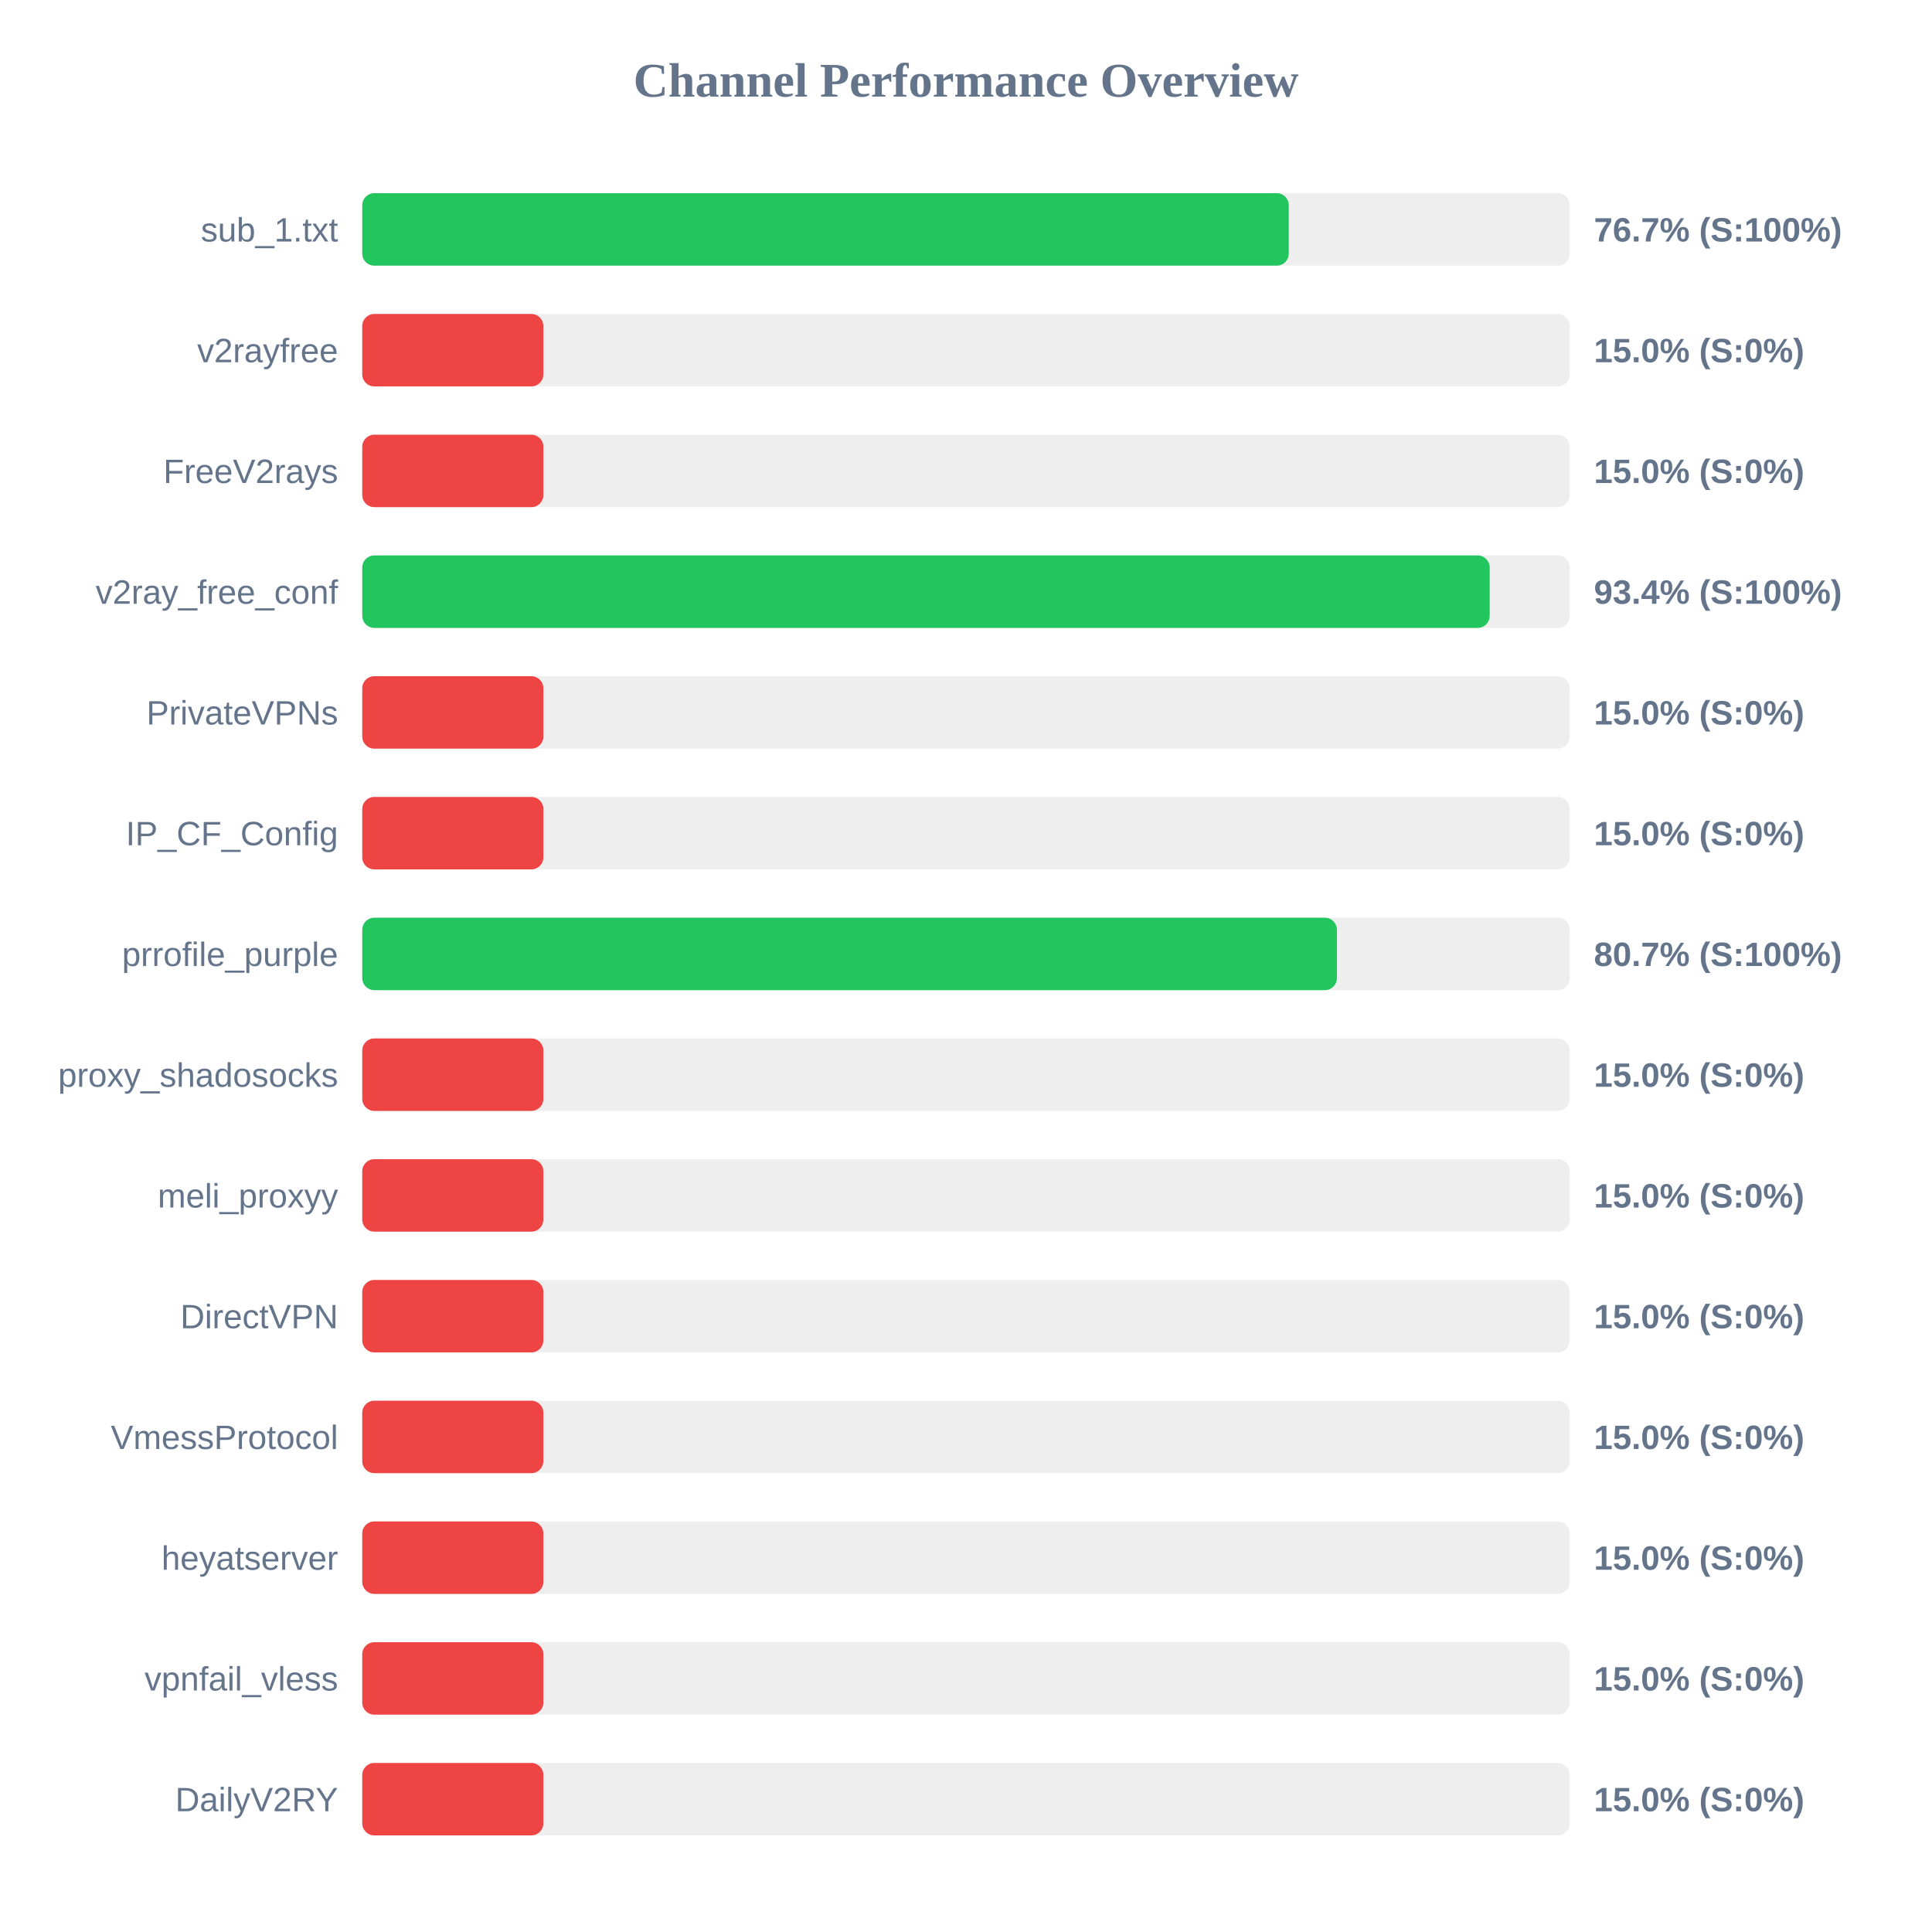
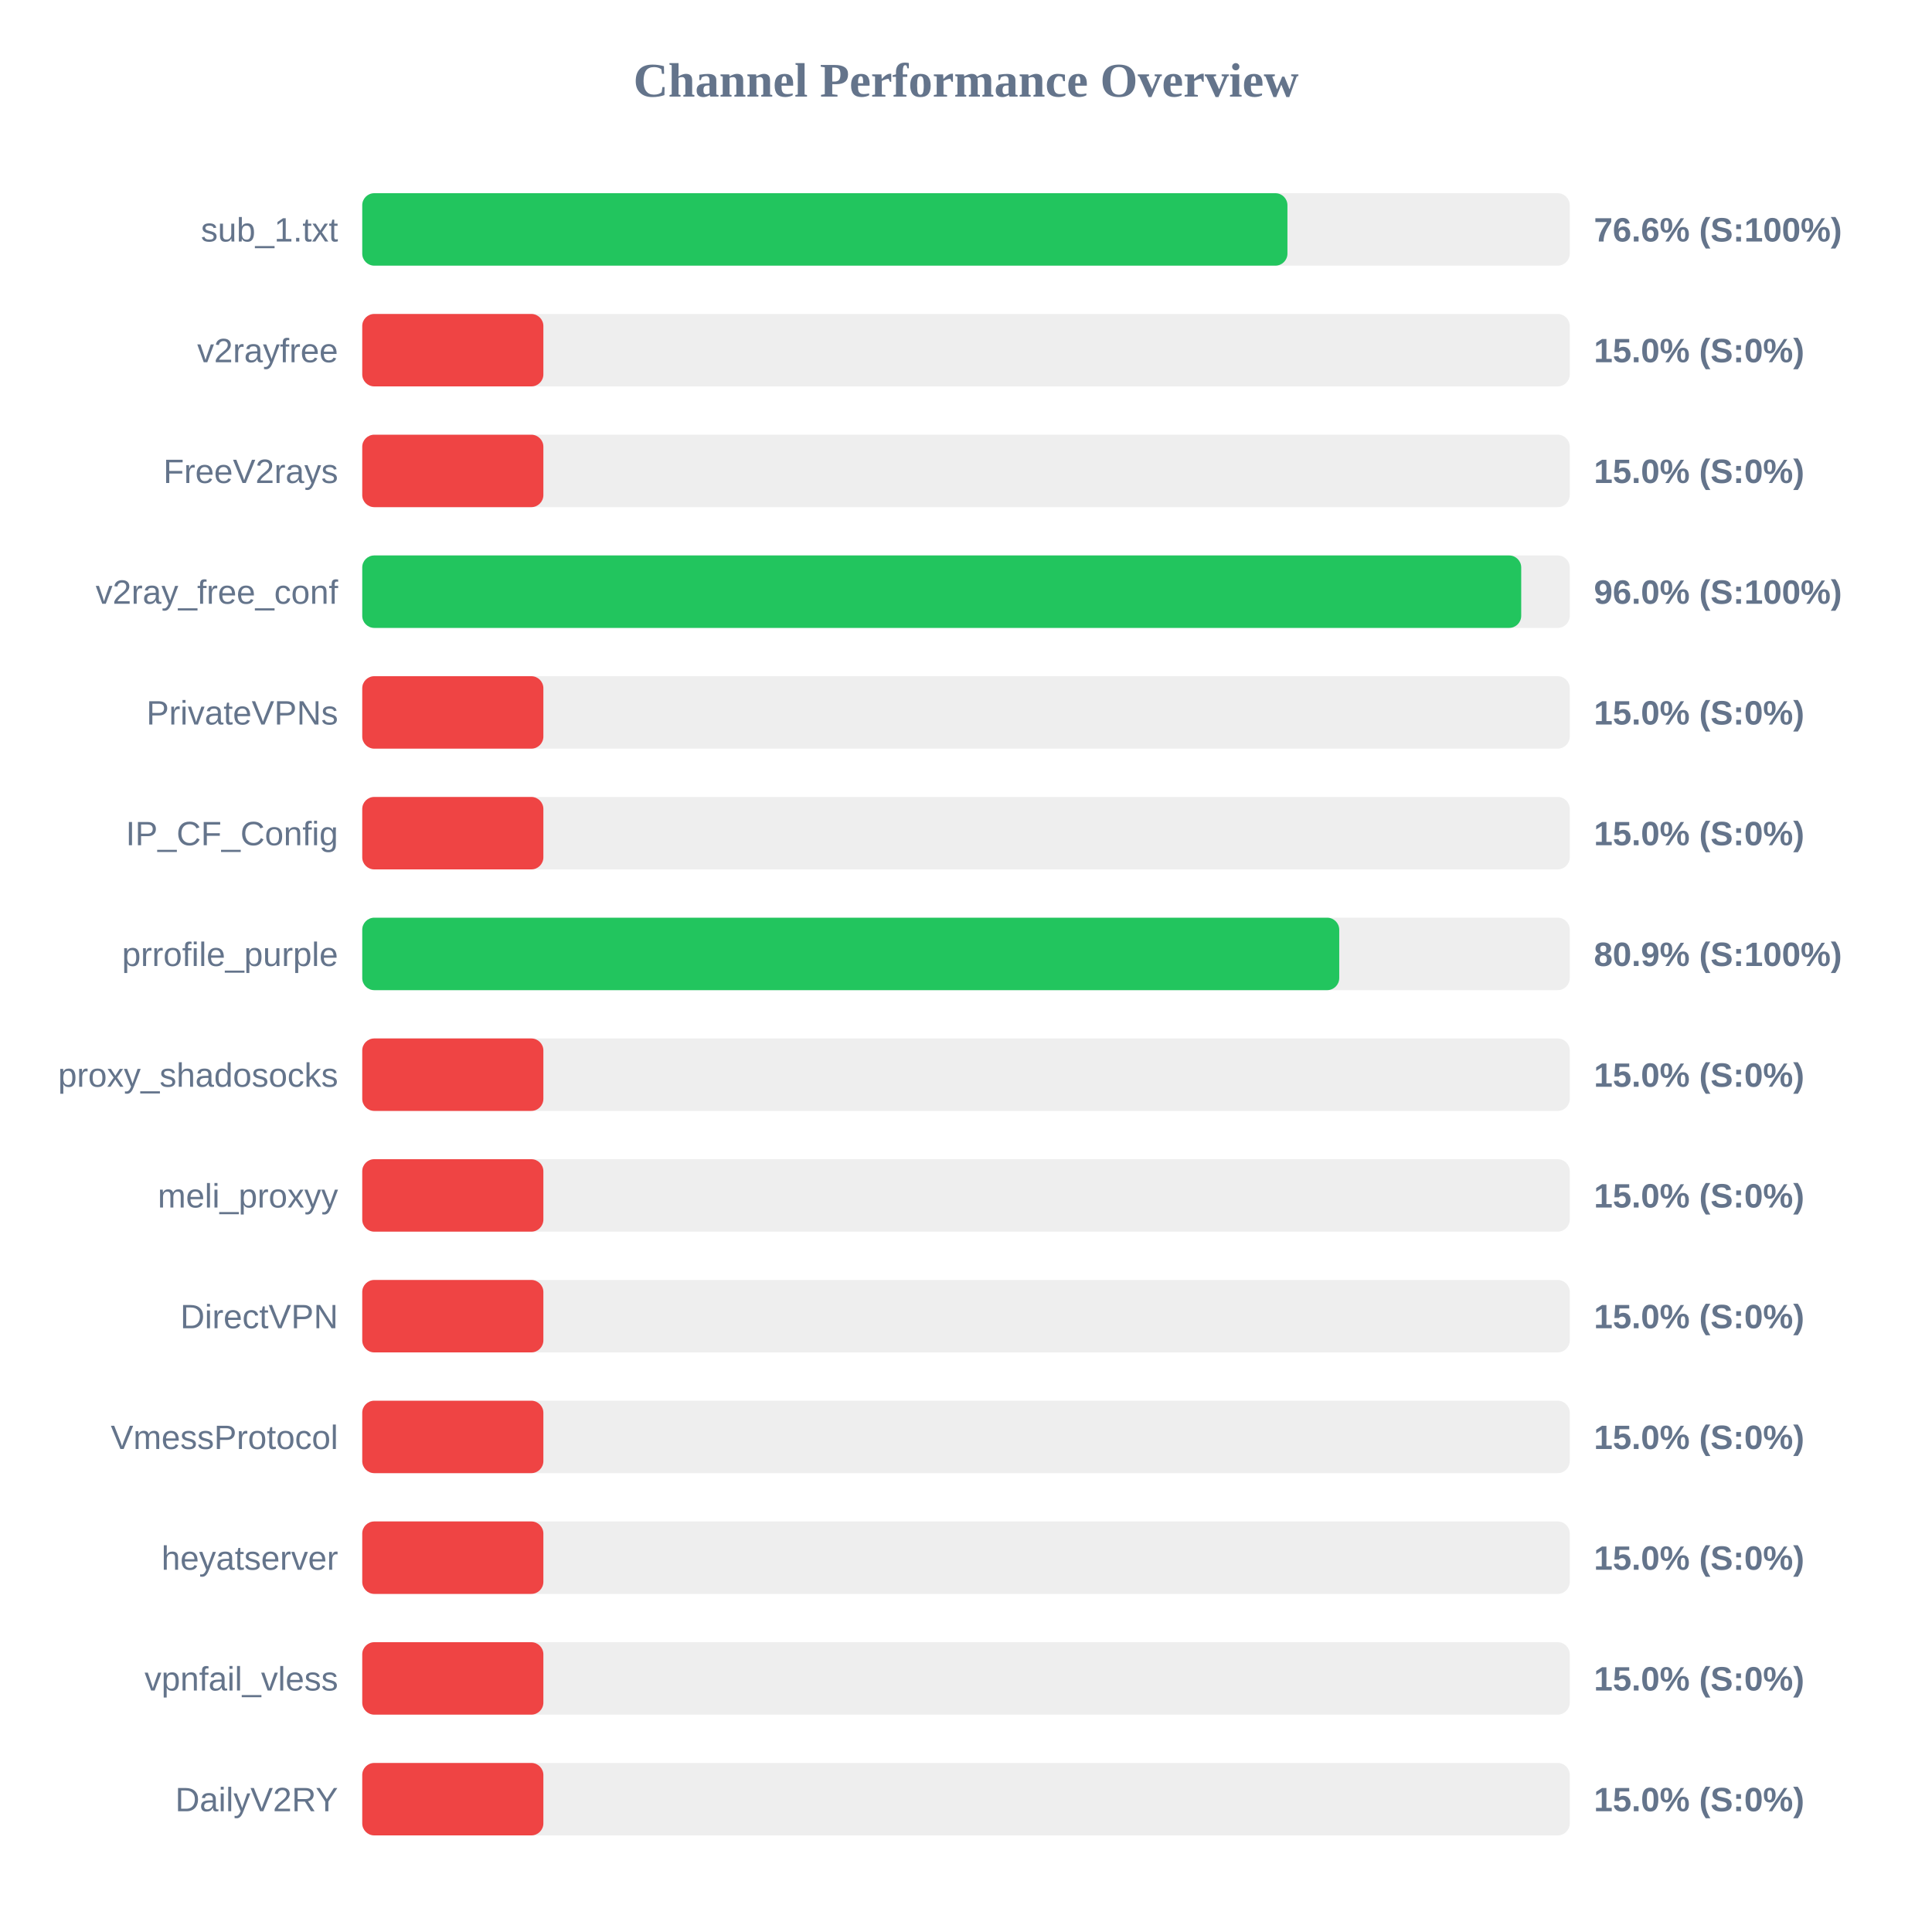
<svg xmlns="http://www.w3.org/2000/svg" width="800" height="800" version="1.1">
  <style>
        .row { font: 14px Arial; fill: #64748b; }
        .score { font: bold 14px Arial; fill: #64748b; }
    </style>
  <text x="400" y="40" text-anchor="middle" font-size="20px" font-weight="bold" fill="#64748b">Channel Performance Overview</text>
  <rect x="150" y="80" width="500" height="30" fill="#eee" rx="5" />
-   <rect x="150" y="80" width="383.65" height="30" fill="#22c55e" rx="5" />
+   <rect x="150" y="80" width="383.1" height="30" fill="#22c55e" rx="5" />
  <text x="140" y="100" text-anchor="end" class="row">sub_1.txt</text>
-   <text x="660" y="100" text-anchor="start" class="score">76.7% (S:100%)</text>
+   <text x="660" y="100" text-anchor="start" class="score">76.6% (S:100%)</text>
  <rect x="150" y="130" width="500" height="30" fill="#eee" rx="5" />
  <rect x="150" y="130" width="75.0" height="30" fill="#ef4444" rx="5" />
  <text x="140" y="150" text-anchor="end" class="row">v2rayfree</text>
  <text x="660" y="150" text-anchor="start" class="score">15.0% (S:0%)</text>
  <rect x="150" y="180" width="500" height="30" fill="#eee" rx="5" />
  <rect x="150" y="180" width="75.0" height="30" fill="#ef4444" rx="5" />
  <text x="140" y="200" text-anchor="end" class="row">FreeV2rays</text>
  <text x="660" y="200" text-anchor="start" class="score">15.0% (S:0%)</text>
  <rect x="150" y="230" width="500" height="30" fill="#eee" rx="5" />
-   <rect x="150" y="230" width="466.85" height="30" fill="#22c55e" rx="5" />
+   <rect x="150" y="230" width="479.9" height="30" fill="#22c55e" rx="5" />
  <text x="140" y="250" text-anchor="end" class="row">v2ray_free_conf</text>
-   <text x="660" y="250" text-anchor="start" class="score">93.4% (S:100%)</text>
+   <text x="660" y="250" text-anchor="start" class="score">96.0% (S:100%)</text>
  <rect x="150" y="280" width="500" height="30" fill="#eee" rx="5" />
  <rect x="150" y="280" width="75.0" height="30" fill="#ef4444" rx="5" />
  <text x="140" y="300" text-anchor="end" class="row">PrivateVPNs</text>
  <text x="660" y="300" text-anchor="start" class="score">15.0% (S:0%)</text>
  <rect x="150" y="330" width="500" height="30" fill="#eee" rx="5" />
  <rect x="150" y="330" width="75.0" height="30" fill="#ef4444" rx="5" />
  <text x="140" y="350" text-anchor="end" class="row">IP_CF_Config</text>
  <text x="660" y="350" text-anchor="start" class="score">15.0% (S:0%)</text>
  <rect x="150" y="380" width="500" height="30" fill="#eee" rx="5" />
-   <rect x="150" y="380" width="403.6" height="30" fill="#22c55e" rx="5" />
+   <rect x="150" y="380" width="404.55" height="30" fill="#22c55e" rx="5" />
  <text x="140" y="400" text-anchor="end" class="row">prrofile_purple</text>
-   <text x="660" y="400" text-anchor="start" class="score">80.7% (S:100%)</text>
+   <text x="660" y="400" text-anchor="start" class="score">80.9% (S:100%)</text>
  <rect x="150" y="430" width="500" height="30" fill="#eee" rx="5" />
  <rect x="150" y="430" width="75.0" height="30" fill="#ef4444" rx="5" />
  <text x="140" y="450" text-anchor="end" class="row">proxy_shadosocks</text>
  <text x="660" y="450" text-anchor="start" class="score">15.0% (S:0%)</text>
  <rect x="150" y="480" width="500" height="30" fill="#eee" rx="5" />
  <rect x="150" y="480" width="75.0" height="30" fill="#ef4444" rx="5" />
  <text x="140" y="500" text-anchor="end" class="row">meli_proxyy</text>
  <text x="660" y="500" text-anchor="start" class="score">15.0% (S:0%)</text>
  <rect x="150" y="530" width="500" height="30" fill="#eee" rx="5" />
  <rect x="150" y="530" width="75.0" height="30" fill="#ef4444" rx="5" />
  <text x="140" y="550" text-anchor="end" class="row">DirectVPN</text>
  <text x="660" y="550" text-anchor="start" class="score">15.0% (S:0%)</text>
  <rect x="150" y="580" width="500" height="30" fill="#eee" rx="5" />
  <rect x="150" y="580" width="75.0" height="30" fill="#ef4444" rx="5" />
  <text x="140" y="600" text-anchor="end" class="row">VmessProtocol</text>
  <text x="660" y="600" text-anchor="start" class="score">15.0% (S:0%)</text>
  <rect x="150" y="630" width="500" height="30" fill="#eee" rx="5" />
  <rect x="150" y="630" width="75.0" height="30" fill="#ef4444" rx="5" />
  <text x="140" y="650" text-anchor="end" class="row">heyatserver</text>
  <text x="660" y="650" text-anchor="start" class="score">15.0% (S:0%)</text>
  <rect x="150" y="680" width="500" height="30" fill="#eee" rx="5" />
  <rect x="150" y="680" width="75.0" height="30" fill="#ef4444" rx="5" />
  <text x="140" y="700" text-anchor="end" class="row">vpnfail_vless</text>
  <text x="660" y="700" text-anchor="start" class="score">15.0% (S:0%)</text>
  <rect x="150" y="730" width="500" height="30" fill="#eee" rx="5" />
  <rect x="150" y="730" width="75.0" height="30" fill="#ef4444" rx="5" />
  <text x="140" y="750" text-anchor="end" class="row">DailyV2RY</text>
  <text x="660" y="750" text-anchor="start" class="score">15.0% (S:0%)</text>
</svg>
